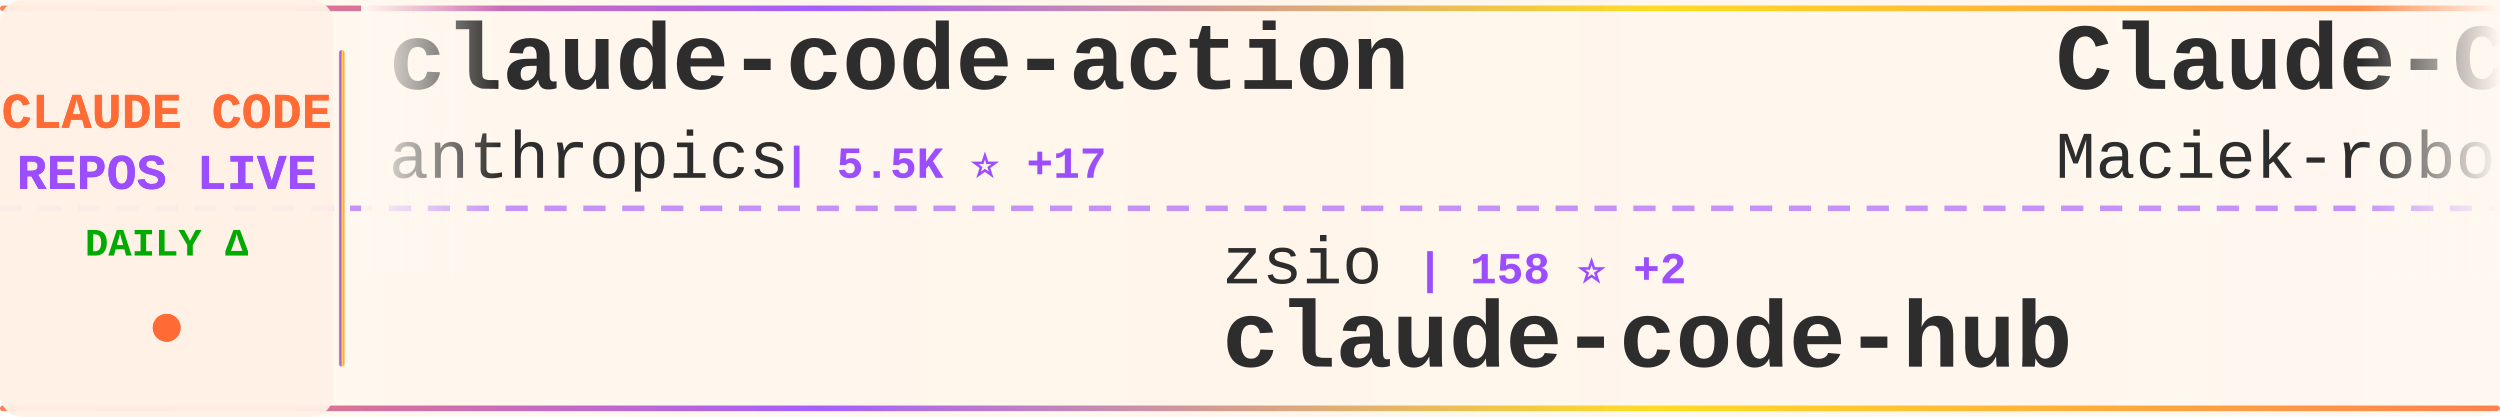
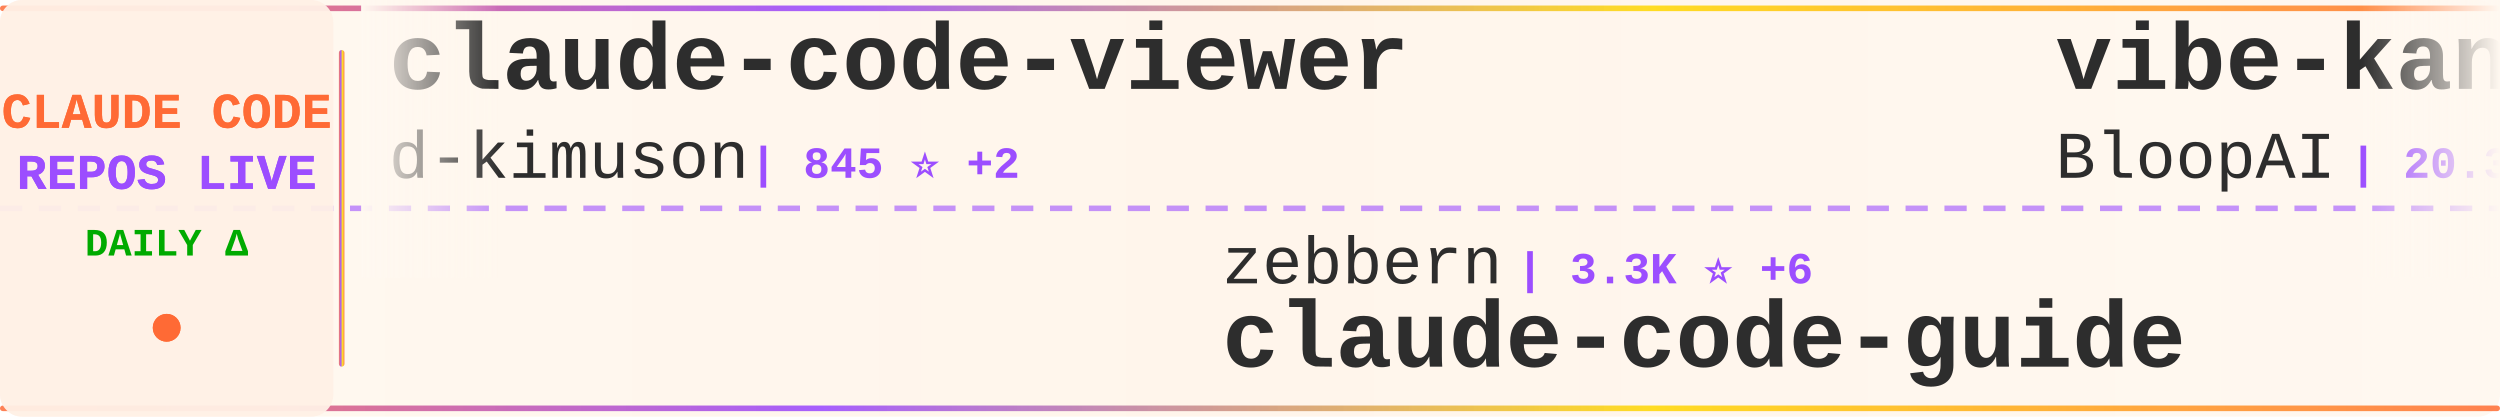
<svg xmlns="http://www.w3.org/2000/svg" width="900" height="150">
  <defs>
    <linearGradient id="tickerBg" x1="0%" y1="0%" x2="100%" y2="0%">
      <stop offset="0%" style="stop-color:#fff8f0;stop-opacity:0.98" />
      <stop offset="50%" style="stop-color:#fff5eb;stop-opacity:1" />
      <stop offset="100%" style="stop-color:#fff8f0;stop-opacity:0.98" />
    </linearGradient>
    <linearGradient id="borderGrad" x1="0%" y1="0%" x2="100%" y2="0%">
      <stop offset="0%" style="stop-color:#FF6B35;stop-opacity:0.85">
        <animate attributeName="stop-opacity" values="0.85;1;0.85" dur="2s" repeatCount="indefinite" />
      </stop>
      <stop offset="33%" style="stop-color:#9C4EFF;stop-opacity:0.9">
        <animate attributeName="stop-opacity" values="0.9;1;0.9" dur="2.2s" repeatCount="indefinite" />
      </stop>
      <stop offset="66%" style="stop-color:#FFD700;stop-opacity:0.85">
        <animate attributeName="stop-opacity" values="0.85;1;0.85" dur="1.8s" repeatCount="indefinite" />
      </stop>
      <stop offset="100%" style="stop-color:#FF6B35;stop-opacity:0.85">
        <animate attributeName="stop-opacity" values="0.85;1;0.85" dur="2s" repeatCount="indefinite" />
      </stop>
    </linearGradient>
    <filter id="textGlow">
      <feGaussianBlur stdDeviation="0.15" result="coloredBlur" />
      <feMerge>
        <feMergeNode in="coloredBlur" />
        <feMergeNode in="SourceGraphic" />
      </feMerge>
    </filter>
    <filter id="metricGlow">
      <feGaussianBlur stdDeviation="0.2" result="coloredBlur" />
      <feMerge>
        <feMergeNode in="coloredBlur" />
        <feMergeNode in="SourceGraphic" />
      </feMerge>
    </filter>
    <linearGradient id="leftFade" x1="0%" y1="0%" x2="100%" y2="0%">
      <stop offset="0%" style="stop-color:#fff8f0;stop-opacity:1" />
      <stop offset="100%" style="stop-color:#fff8f0;stop-opacity:0" />
    </linearGradient>
    <linearGradient id="rightFade" x1="0%" y1="0%" x2="100%" y2="0%">
      <stop offset="0%" style="stop-color:#fff8f0;stop-opacity:0" />
      <stop offset="100%" style="stop-color:#fff8f0;stop-opacity:1" />
    </linearGradient>
  </defs>
  <rect width="900" height="150" fill="url(#tickerBg)" rx="8" />
  <rect x="0" y="2" width="900" height="2" fill="url(#borderGrad)" rx="1" />
  <rect x="0" y="146" width="900" height="2" fill="url(#borderGrad)" rx="1" />
  <line x1="0" y1="75" x2="900" y2="75" stroke="#9C4EFF" stroke-width="2" stroke-dasharray="8 6" opacity="0.6" />
  <rect x="0" y="0" width="120" height="150" fill="#fff0e6" opacity="0.95" rx="8" />
  <text x="60" y="46" font-family="'Courier New', monospace" font-size="18" font-weight="bold" fill="#FF6B35" text-anchor="middle" filter="url(#textGlow)">
    CLAUDE CODE
  </text>
  <text x="60" y="68" font-family="'Courier New', monospace" font-size="18" font-weight="bold" fill="#9C4EFF" text-anchor="middle" filter="url(#textGlow)">
    REPOS LIVE
  </text>
  <text x="60" y="92" font-family="'Courier New', monospace" font-size="14" font-weight="bold" fill="#00aa00" text-anchor="middle">
    DAILY Δ
  </text>
  <circle cx="60" cy="118" r="5" fill="#FF6B35" filter="url(#metricGlow)">
    <animate attributeName="r" values="4;6;4" dur="1.5s" repeatCount="indefinite" />
    <animate attributeName="opacity" values="0.6;1;0.6" dur="1.5s" repeatCount="indefinite" />
  </circle>
  <rect x="122" y="18" width="2" height="114" fill="url(#borderGrad)" rx="1" />
  <clipPath id="tickerClip">
    <rect x="130" y="0" width="770" height="150" />
  </clipPath>
  <g clip-path="url(#tickerClip)">
    <g id="tickerItems">
      <animateTransform attributeName="transform" attributeType="XML" type="translate" from="0 0" to="-3000 0" dur="54s" repeatCount="indefinite" />
      <g transform="translate(0, 0)">
-         <text x="140" y="32" font-family="'Courier New', monospace" font-size="34" font-weight="bold" fill="#2d2d2d">claude-code-action</text>
-         <text x="140" y="64" font-family="'Courier New', monospace" font-size="24" font-weight="normal" fill="#2d2d2d" opacity="1.0">anthropics</text>
-         <text x="282" y="64" font-family="'Courier New', monospace" font-size="16" font-weight="bold" fill="#9C4EFF"> | 5.5K ⭐ +17</text>
+         <text x="140" y="32" font-family="'Courier New', monospace" font-size="34" font-weight="bold" fill="#2d2d2d">claude-code-viewer</text>
+         <text x="140" y="64" font-family="'Courier New', monospace" font-size="24" font-weight="normal" fill="#2d2d2d" opacity="1.0">d-kimuson</text>
+         <text x="270" y="64" font-family="'Courier New', monospace" font-size="16" font-weight="bold" fill="#9C4EFF"> | 845 ⭐ +2</text>
      </g>
      <g transform="translate(300, 0)">
-         <text x="140" y="102" font-family="'Courier New', monospace" font-size="24" font-weight="normal" fill="#2d2d2d" opacity="1.0">zsio</text>
-         <text x="210" y="102" font-family="'Courier New', monospace" font-size="16" font-weight="bold" fill="#9C4EFF"> | 158 ⭐ +2</text>
-         <text x="140" y="132" font-family="'Courier New', monospace" font-size="34" font-weight="bold" fill="#2d2d2d">claude-code-hub</text>
+         <text x="140" y="102" font-family="'Courier New', monospace" font-size="24" font-weight="normal" fill="#2d2d2d" opacity="1.0">zebbern</text>
+         <text x="246" y="102" font-family="'Courier New', monospace" font-size="16" font-weight="bold" fill="#9C4EFF"> | 3.3K ⭐ +6</text>
+         <text x="140" y="132" font-family="'Courier New', monospace" font-size="34" font-weight="bold" fill="#2d2d2d">claude-code-guide</text>
      </g>
      <g transform="translate(600, 0)">
-         <text x="140" y="32" font-family="'Courier New', monospace" font-size="34" font-weight="bold" fill="#2d2d2d">Claude-Code-Usage-Monito...</text>
-         <text x="140" y="64" font-family="'Courier New', monospace" font-size="24" font-weight="normal" fill="#2d2d2d" opacity="1.0">Maciek-roboblog</text>
-         <text x="342" y="64" font-family="'Courier New', monospace" font-size="16" font-weight="bold" fill="#9C4EFF"> | 6.4K ⭐ +13</text>
+         <text x="140" y="32" font-family="'Courier New', monospace" font-size="34" font-weight="bold" fill="#2d2d2d">vibe-kanban</text>
+         <text x="140" y="64" font-family="'Courier New', monospace" font-size="24" font-weight="normal" fill="#2d2d2d" opacity="1.0">BloopAI</text>
+         <text x="246" y="64" font-family="'Courier New', monospace" font-size="16" font-weight="bold" fill="#9C4EFF"> | 20.3K ⭐ +184</text>
      </g>
      <g transform="translate(900, 0)">
-         <text x="140" y="102" font-family="'Courier New', monospace" font-size="24" font-weight="normal" fill="#2d2d2d" opacity="1.0">ericbuess</text>
-         <text x="270" y="102" font-family="'Courier New', monospace" font-size="16" font-weight="bold" fill="#9C4EFF"> | 660 ⭐ +3</text>
-         <text x="140" y="132" font-family="'Courier New', monospace" font-size="34" font-weight="bold" fill="#2d2d2d">claude-code-docs</text>
+         <text x="140" y="102" font-family="'Courier New', monospace" font-size="24" font-weight="normal" fill="#2d2d2d" opacity="1.0">upstash</text>
+         <text x="246" y="102" font-family="'Courier New', monospace" font-size="16" font-weight="bold" fill="#9C4EFF"> | 44.6K ⭐ +121</text>
+         <text x="140" y="132" font-family="'Courier New', monospace" font-size="34" font-weight="bold" fill="#2d2d2d">context7</text>
      </g>
      <g transform="translate(1200, 0)">
-         <text x="140" y="32" font-family="'Courier New', monospace" font-size="34" font-weight="bold" fill="#2d2d2d">context-engineering-intr...</text>
-         <text x="140" y="64" font-family="'Courier New', monospace" font-size="24" font-weight="normal" fill="#2d2d2d" opacity="1.0">coleam00</text>
-         <text x="258" y="64" font-family="'Courier New', monospace" font-size="16" font-weight="bold" fill="#9C4EFF"> | 12.3K ⭐ +4</text>
+         <text x="140" y="32" font-family="'Courier New', monospace" font-size="34" font-weight="bold" fill="#2d2d2d">claude-code-acp</text>
+         <text x="140" y="64" font-family="'Courier New', monospace" font-size="24" font-weight="normal" fill="#2d2d2d" opacity="1.0">zed-industries</text>
+         <text x="330" y="64" font-family="'Courier New', monospace" font-size="16" font-weight="bold" fill="#9C4EFF"> | 875 ⭐ +7</text>
      </g>
      <g transform="translate(1500, 0)">
-         <text x="140" y="102" font-family="'Courier New', monospace" font-size="24" font-weight="normal" fill="#2d2d2d" opacity="1.0">andrepimenta</text>
-         <text x="306" y="102" font-family="'Courier New', monospace" font-size="16" font-weight="bold" fill="#9C4EFF"> | 987 ⭐ +1</text>
-         <text x="140" y="132" font-family="'Courier New', monospace" font-size="34" font-weight="bold" fill="#2d2d2d">claude-code-chat</text>
+         <text x="140" y="102" font-family="'Courier New', monospace" font-size="24" font-weight="normal" fill="#2d2d2d" opacity="1.0">numman-ali</text>
+         <text x="282" y="102" font-family="'Courier New', monospace" font-size="16" font-weight="bold" fill="#9C4EFF"> | 7.8K ⭐ +73</text>
+         <text x="140" y="132" font-family="'Courier New', monospace" font-size="34" font-weight="bold" fill="#2d2d2d">openskills</text>
      </g>
      <g transform="translate(1800, 0)">
+         <text x="140" y="32" font-family="'Courier New', monospace" font-size="34" font-weight="bold" fill="#2d2d2d">claude-code</text>
+         <text x="140" y="64" font-family="'Courier New', monospace" font-size="24" font-weight="normal" fill="#2d2d2d" opacity="1.0">MadAppGang</text>
+         <text x="282" y="64" font-family="'Courier New', monospace" font-size="16" font-weight="bold" fill="#9C4EFF"> | 221 ⭐ +2</text>
+       </g>
+       <g transform="translate(2100, 0)">
+         <text x="140" y="102" font-family="'Courier New', monospace" font-size="24" font-weight="normal" fill="#2d2d2d" opacity="1.0">anthropics</text>
+         <text x="282" y="102" font-family="'Courier New', monospace" font-size="16" font-weight="bold" fill="#9C4EFF"> | 5.5K ⭐ +14</text>
+         <text x="140" y="132" font-family="'Courier New', monospace" font-size="34" font-weight="bold" fill="#2d2d2d">claude-code-action</text>
+       </g>
+       <g transform="translate(2400, 0)">
+         <text x="140" y="32" font-family="'Courier New', monospace" font-size="34" font-weight="bold" fill="#2d2d2d">claude-code</text>
+         <text x="140" y="64" font-family="'Courier New', monospace" font-size="24" font-weight="normal" fill="#2d2d2d" opacity="1.0">anthropics</text>
+         <text x="282" y="64" font-family="'Courier New', monospace" font-size="16" font-weight="bold" fill="#9C4EFF"> | 63.6K ⭐ +348</text>
+       </g>
+       <g transform="translate(2700, 0)">
+         <text x="140" y="102" font-family="'Courier New', monospace" font-size="24" font-weight="normal" fill="#2d2d2d" opacity="1.0">Njengah</text>
+         <text x="246" y="102" font-family="'Courier New', monospace" font-size="16" font-weight="bold" fill="#9C4EFF"> | 1.3K ⭐ +9</text>
+         <text x="140" y="132" font-family="'Courier New', monospace" font-size="34" font-weight="bold" fill="#2d2d2d">claude-code-cheat-sheet</text>
+       </g>
+       <g transform="translate(3000, 0)">
        <text x="140" y="32" font-family="'Courier New', monospace" font-size="34" font-weight="bold" fill="#2d2d2d">claude-code-viewer</text>
        <text x="140" y="64" font-family="'Courier New', monospace" font-size="24" font-weight="normal" fill="#2d2d2d" opacity="1.0">d-kimuson</text>
-         <text x="270" y="64" font-family="'Courier New', monospace" font-size="16" font-weight="bold" fill="#9C4EFF"> | 844 ⭐ +3</text>
-       </g>
-       <g transform="translate(2100, 0)">
-         <text x="140" y="102" font-family="'Courier New', monospace" font-size="24" font-weight="normal" fill="#2d2d2d" opacity="1.0">snarktank</text>
-         <text x="270" y="102" font-family="'Courier New', monospace" font-size="16" font-weight="bold" fill="#9C4EFF"> | 9.2K ⭐ +123</text>
-         <text x="140" y="132" font-family="'Courier New', monospace" font-size="34" font-weight="bold" fill="#2d2d2d">ralph</text>
-       </g>
-       <g transform="translate(2400, 0)">
-         <text x="140" y="32" font-family="'Courier New', monospace" font-size="34" font-weight="bold" fill="#2d2d2d">claude-code-workflows</text>
-         <text x="140" y="64" font-family="'Courier New', monospace" font-size="24" font-weight="normal" fill="#2d2d2d" opacity="1.0">OneRedOak</text>
-         <text x="270" y="64" font-family="'Courier New', monospace" font-size="16" font-weight="bold" fill="#9C4EFF"> | 3.6K ⭐ +2</text>
-       </g>
-       <g transform="translate(2700, 0)">
-         <text x="140" y="102" font-family="'Courier New', monospace" font-size="24" font-weight="normal" fill="#2d2d2d" opacity="1.0">pchalasani</text>
-         <text x="282" y="102" font-family="'Courier New', monospace" font-size="16" font-weight="bold" fill="#9C4EFF"> | 1.3K ⭐ +7</text>
-         <text x="140" y="132" font-family="'Courier New', monospace" font-size="34" font-weight="bold" fill="#2d2d2d">claude-code-tools</text>
-       </g>
-       <g transform="translate(3000, 0)">
-         <text x="140" y="32" font-family="'Courier New', monospace" font-size="34" font-weight="bold" fill="#2d2d2d">claude-code-action</text>
-         <text x="140" y="64" font-family="'Courier New', monospace" font-size="24" font-weight="normal" fill="#2d2d2d" opacity="1.0">anthropics</text>
-         <text x="282" y="64" font-family="'Courier New', monospace" font-size="16" font-weight="bold" fill="#9C4EFF"> | 5.5K ⭐ +17</text>
+         <text x="270" y="64" font-family="'Courier New', monospace" font-size="16" font-weight="bold" fill="#9C4EFF"> | 845 ⭐ +2</text>
      </g>
      <g transform="translate(3300, 0)">
-         <text x="140" y="102" font-family="'Courier New', monospace" font-size="24" font-weight="normal" fill="#2d2d2d" opacity="1.0">zsio</text>
-         <text x="210" y="102" font-family="'Courier New', monospace" font-size="16" font-weight="bold" fill="#9C4EFF"> | 158 ⭐ +2</text>
-         <text x="140" y="132" font-family="'Courier New', monospace" font-size="34" font-weight="bold" fill="#2d2d2d">claude-code-hub</text>
+         <text x="140" y="102" font-family="'Courier New', monospace" font-size="24" font-weight="normal" fill="#2d2d2d" opacity="1.0">zebbern</text>
+         <text x="246" y="102" font-family="'Courier New', monospace" font-size="16" font-weight="bold" fill="#9C4EFF"> | 3.3K ⭐ +6</text>
+         <text x="140" y="132" font-family="'Courier New', monospace" font-size="34" font-weight="bold" fill="#2d2d2d">claude-code-guide</text>
      </g>
      <g transform="translate(3600, 0)">
-         <text x="140" y="32" font-family="'Courier New', monospace" font-size="34" font-weight="bold" fill="#2d2d2d">Claude-Code-Usage-Monito...</text>
-         <text x="140" y="64" font-family="'Courier New', monospace" font-size="24" font-weight="normal" fill="#2d2d2d" opacity="1.0">Maciek-roboblog</text>
-         <text x="342" y="64" font-family="'Courier New', monospace" font-size="16" font-weight="bold" fill="#9C4EFF"> | 6.4K ⭐ +13</text>
+         <text x="140" y="32" font-family="'Courier New', monospace" font-size="34" font-weight="bold" fill="#2d2d2d">vibe-kanban</text>
+         <text x="140" y="64" font-family="'Courier New', monospace" font-size="24" font-weight="normal" fill="#2d2d2d" opacity="1.0">BloopAI</text>
+         <text x="246" y="64" font-family="'Courier New', monospace" font-size="16" font-weight="bold" fill="#9C4EFF"> | 20.3K ⭐ +184</text>
      </g>
      <g transform="translate(3900, 0)">
-         <text x="140" y="102" font-family="'Courier New', monospace" font-size="24" font-weight="normal" fill="#2d2d2d" opacity="1.0">ericbuess</text>
-         <text x="270" y="102" font-family="'Courier New', monospace" font-size="16" font-weight="bold" fill="#9C4EFF"> | 660 ⭐ +3</text>
-         <text x="140" y="132" font-family="'Courier New', monospace" font-size="34" font-weight="bold" fill="#2d2d2d">claude-code-docs</text>
+         <text x="140" y="102" font-family="'Courier New', monospace" font-size="24" font-weight="normal" fill="#2d2d2d" opacity="1.0">upstash</text>
+         <text x="246" y="102" font-family="'Courier New', monospace" font-size="16" font-weight="bold" fill="#9C4EFF"> | 44.6K ⭐ +121</text>
+         <text x="140" y="132" font-family="'Courier New', monospace" font-size="34" font-weight="bold" fill="#2d2d2d">context7</text>
      </g>
    </g>
  </g>
  <rect x="130" y="0" width="50" height="100" fill="url(#leftFade)" />
  <rect x="850" y="0" width="50" height="100" fill="url(#rightFade)" />
</svg>
